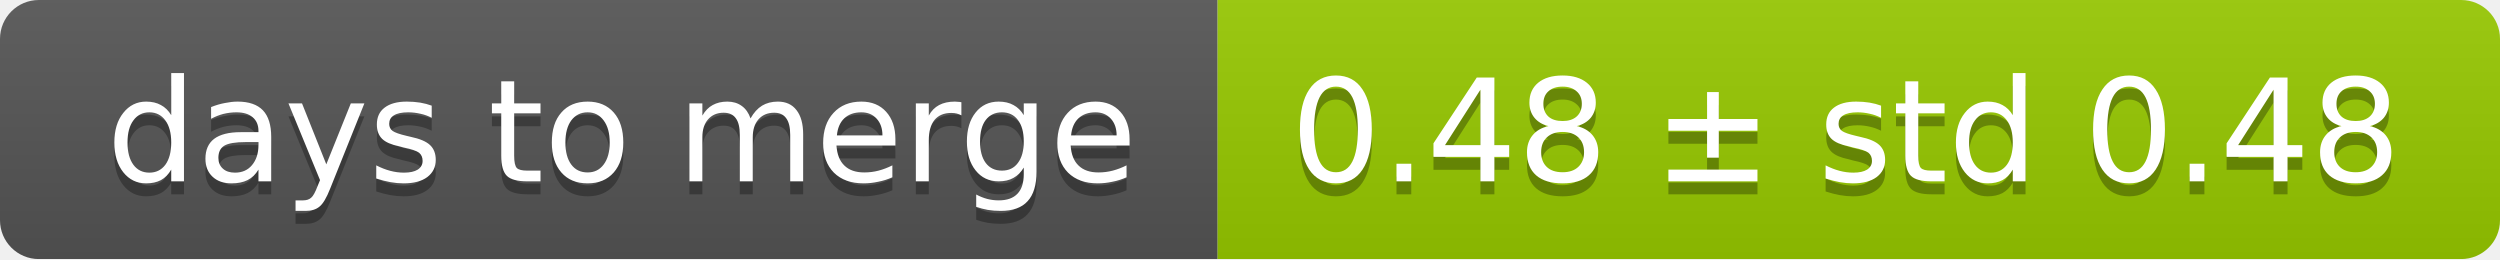
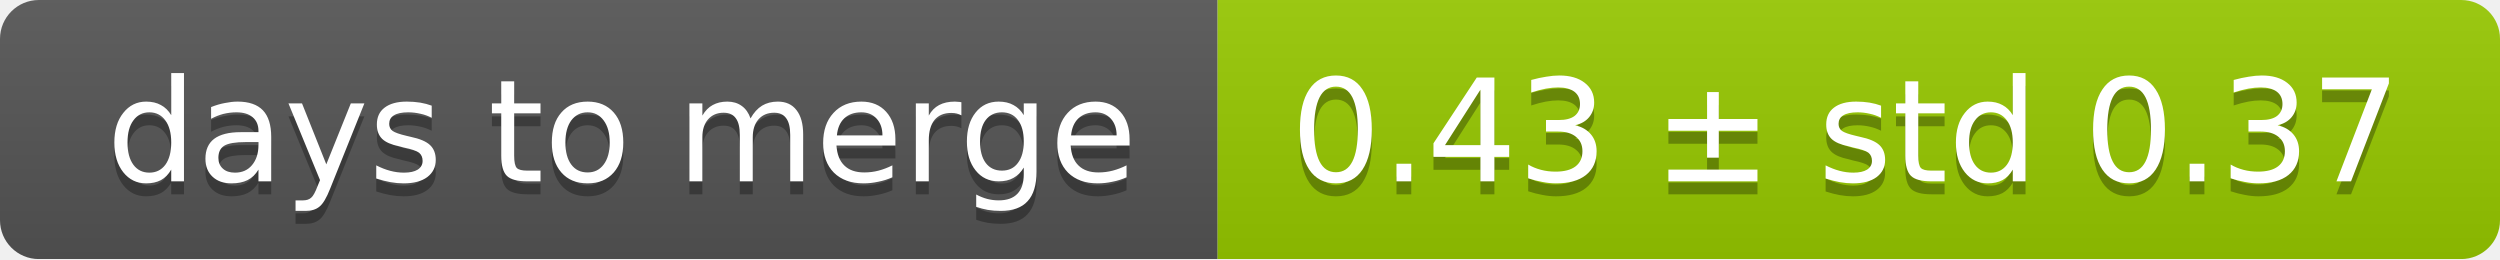
<svg xmlns="http://www.w3.org/2000/svg" width="193" height="20">
  <linearGradient id="smooth" x2="0" y2="100%">
    <stop offset="0" stop-color="#bbb" stop-opacity=".1" />
    <stop offset="1" stop-opacity=".1" />
  </linearGradient>
  <mask id="round">
    <rect width="193" height="20" rx="3" fill="#fff" />
  </mask>
  <g mask="url(#round)">
    <rect width="94" height="20" fill="#555" />
    <rect x="94" width="99" height="20" fill="#97ca00" />
    <rect width="193" height="20" fill="url(#smooth)" />
  </g>
  <g fill="#fff" text-anchor="middle" font-family="DejaVu Sans,Verdana,Geneva,sans-serif" font-size="11">
    <text x="48" y="15" fill="#010101" fill-opacity=".3">days to merge</text>
    <text x="48" y="14">days to merge</text>
-     <text x="142.5" y="15" fill="#010101" fill-opacity=".3">0.48 ± std 0.48</text>
-     <text x="142.5" y="14">0.48 ± std 0.48</text>
+     <text x="142.5" y="15" fill="#010101" fill-opacity=".3">0.43 ± std 0.37</text>
+     <text x="142.5" y="14">0.43 ± std 0.37</text>
  </g>
</svg>
